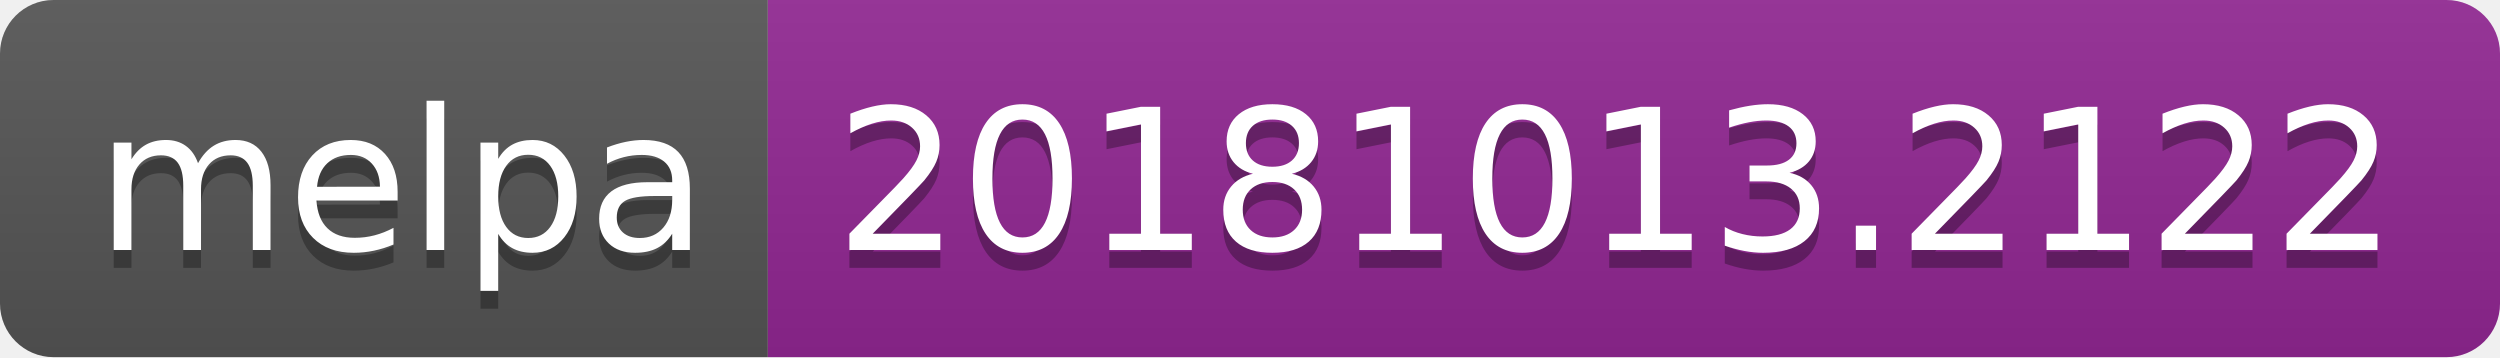
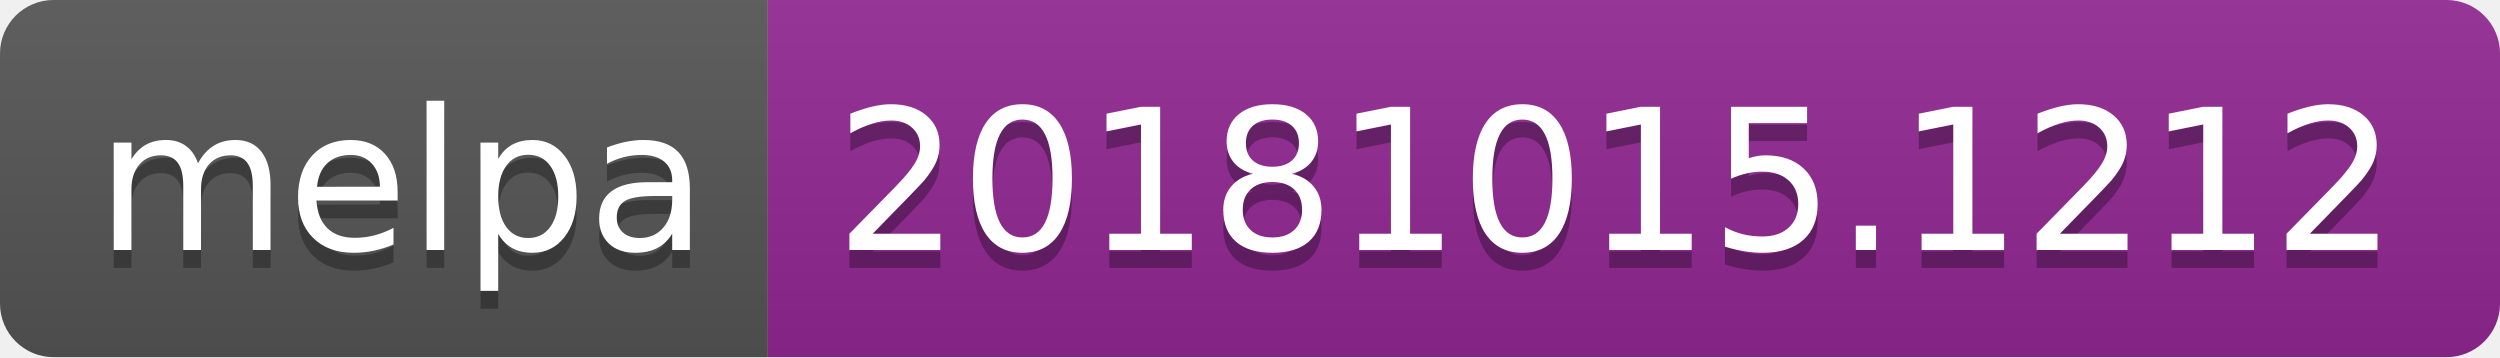
<svg xmlns="http://www.w3.org/2000/svg" width="140" height="20">
  <linearGradient id="b" x2="0" y2="100%">
    <stop offset="0" stop-color="#bbb" stop-opacity=".1" />
    <stop offset="1" stop-opacity=".1" />
  </linearGradient>
  <clipPath id="a">
    <rect width="140" height="20" rx="3" fill="#fff" />
  </clipPath>
  <g clip-path="url(#a)">
    <path fill="#555" d="M0 0h43v20H0z" />
    <path fill="#922793" d="M43 0h97v20H43z" />
    <path fill="url(#b)" d="M0 0h140v20H0z" />
  </g>
  <g fill="#fff" text-anchor="middle" font-family="DejaVu Sans,Verdana,Geneva,sans-serif" font-size="110">
    <text x="225" y="150" fill="#010101" fill-opacity=".3" transform="scale(.1)" textLength="330">melpa</text>
    <text x="225" y="140" transform="scale(.1)" textLength="330">melpa</text>
-     <text x="905" y="150" fill="#010101" fill-opacity=".3" transform="scale(.1)" textLength="870">20181013.2122</text>
-     <text x="905" y="140" transform="scale(.1)" textLength="870">20181013.2122</text>
+     <text x="905" y="150" fill="#010101" fill-opacity=".3" transform="scale(.1)" textLength="870">20181015.1212</text>
+     <text x="905" y="140" transform="scale(.1)" textLength="870">20181015.1212</text>
  </g>
</svg>
